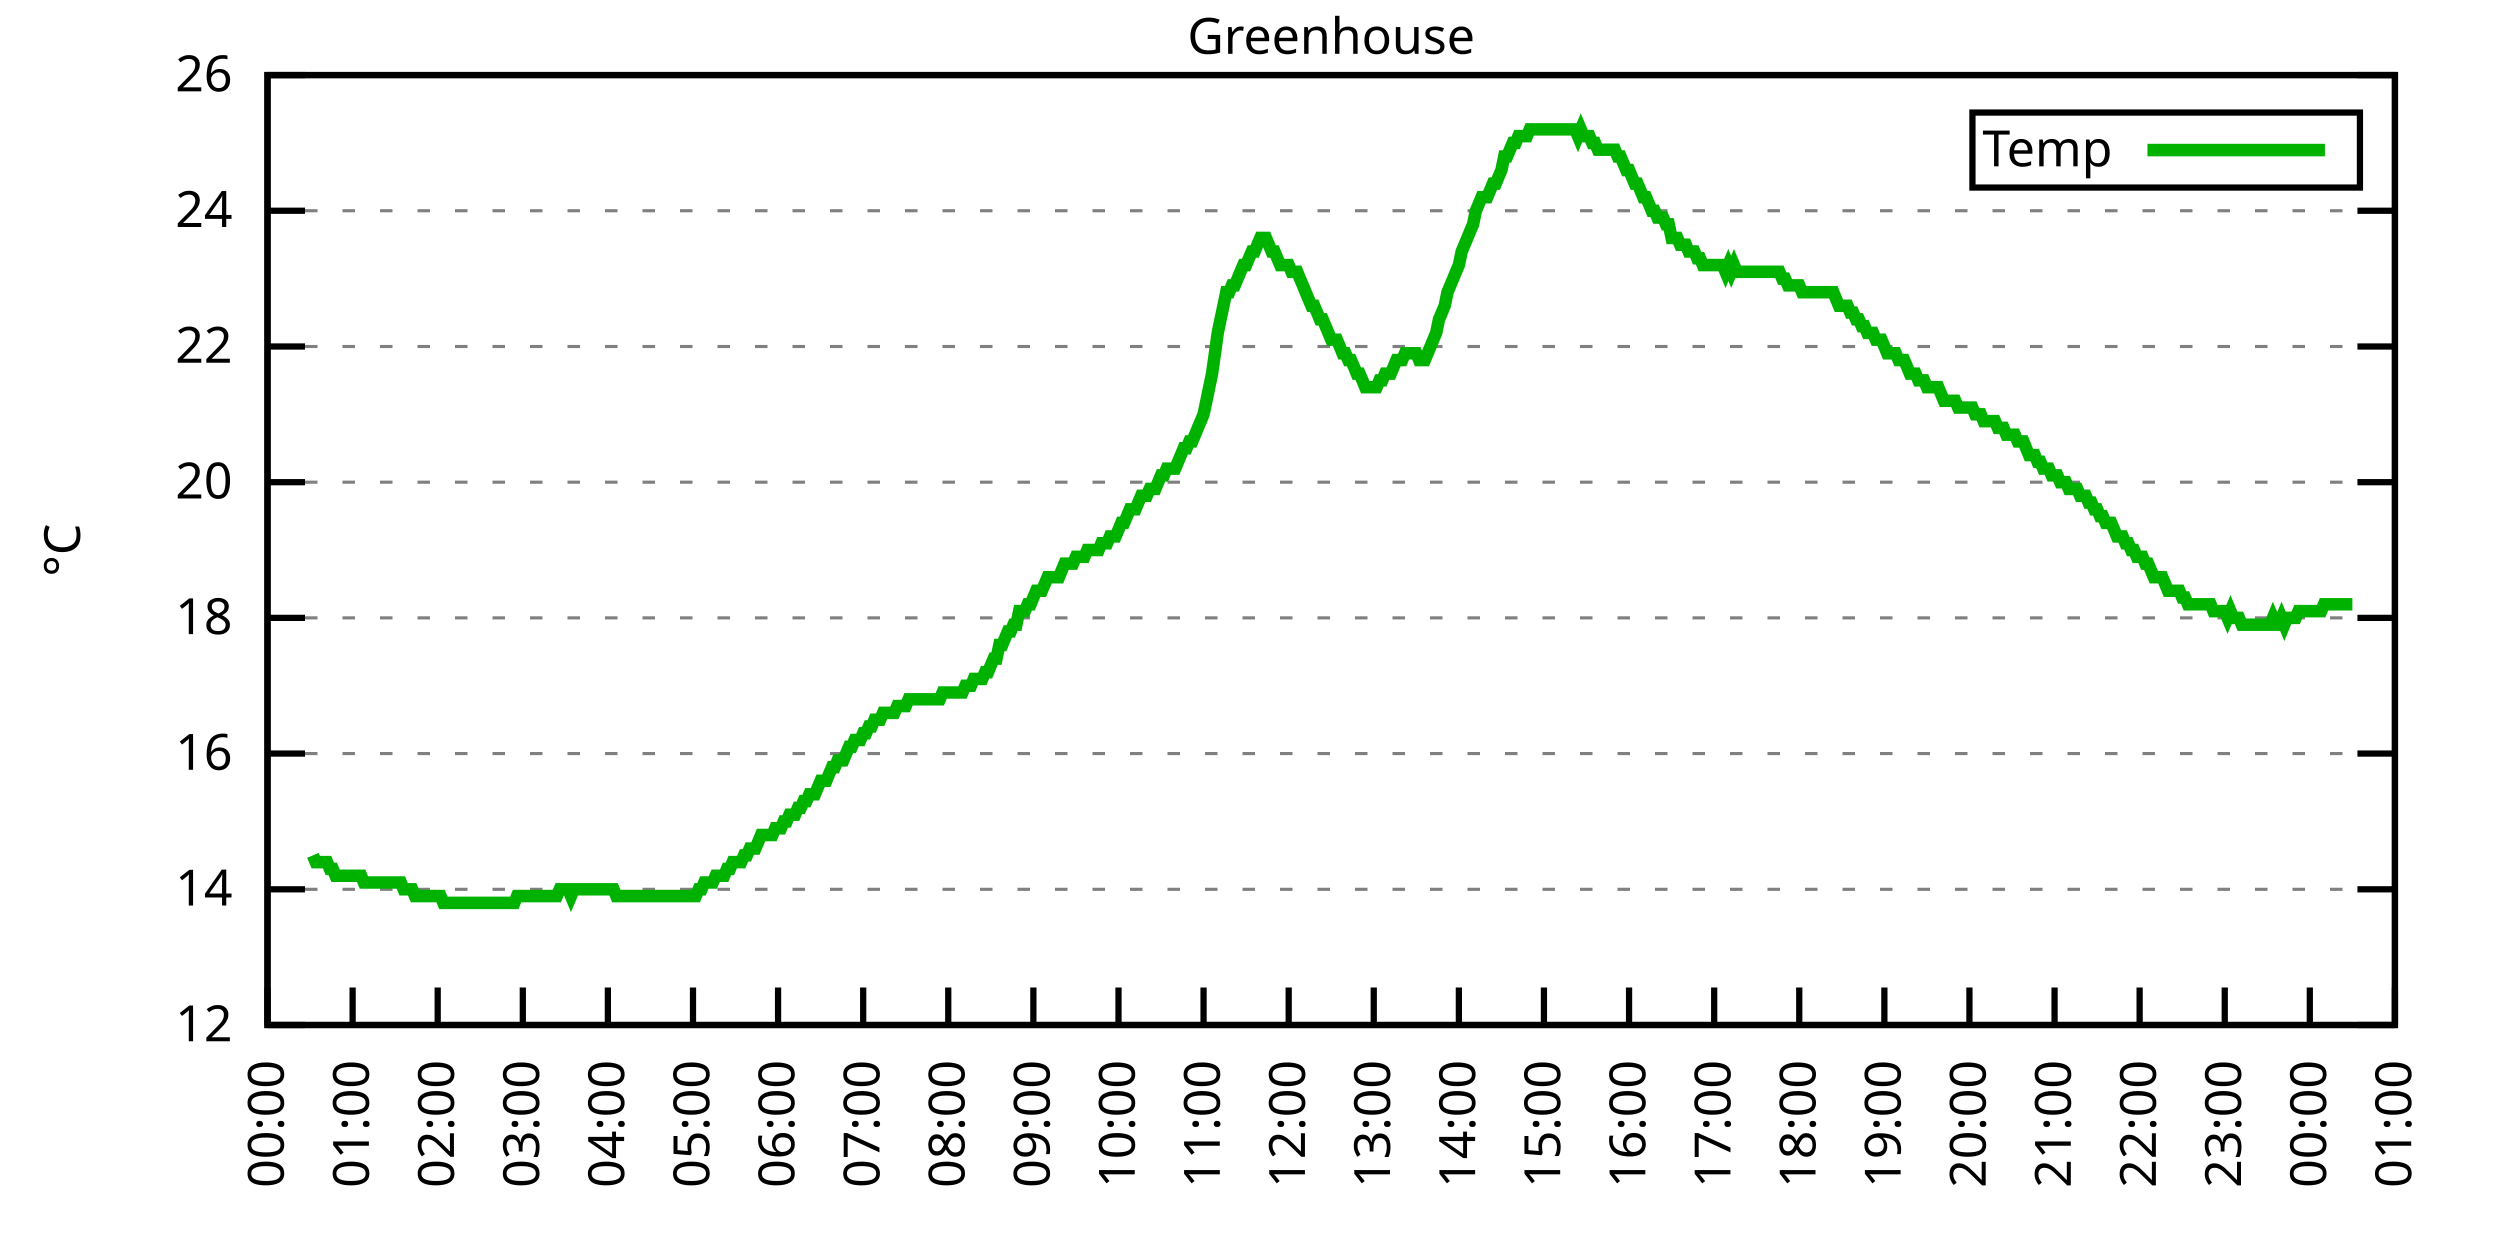
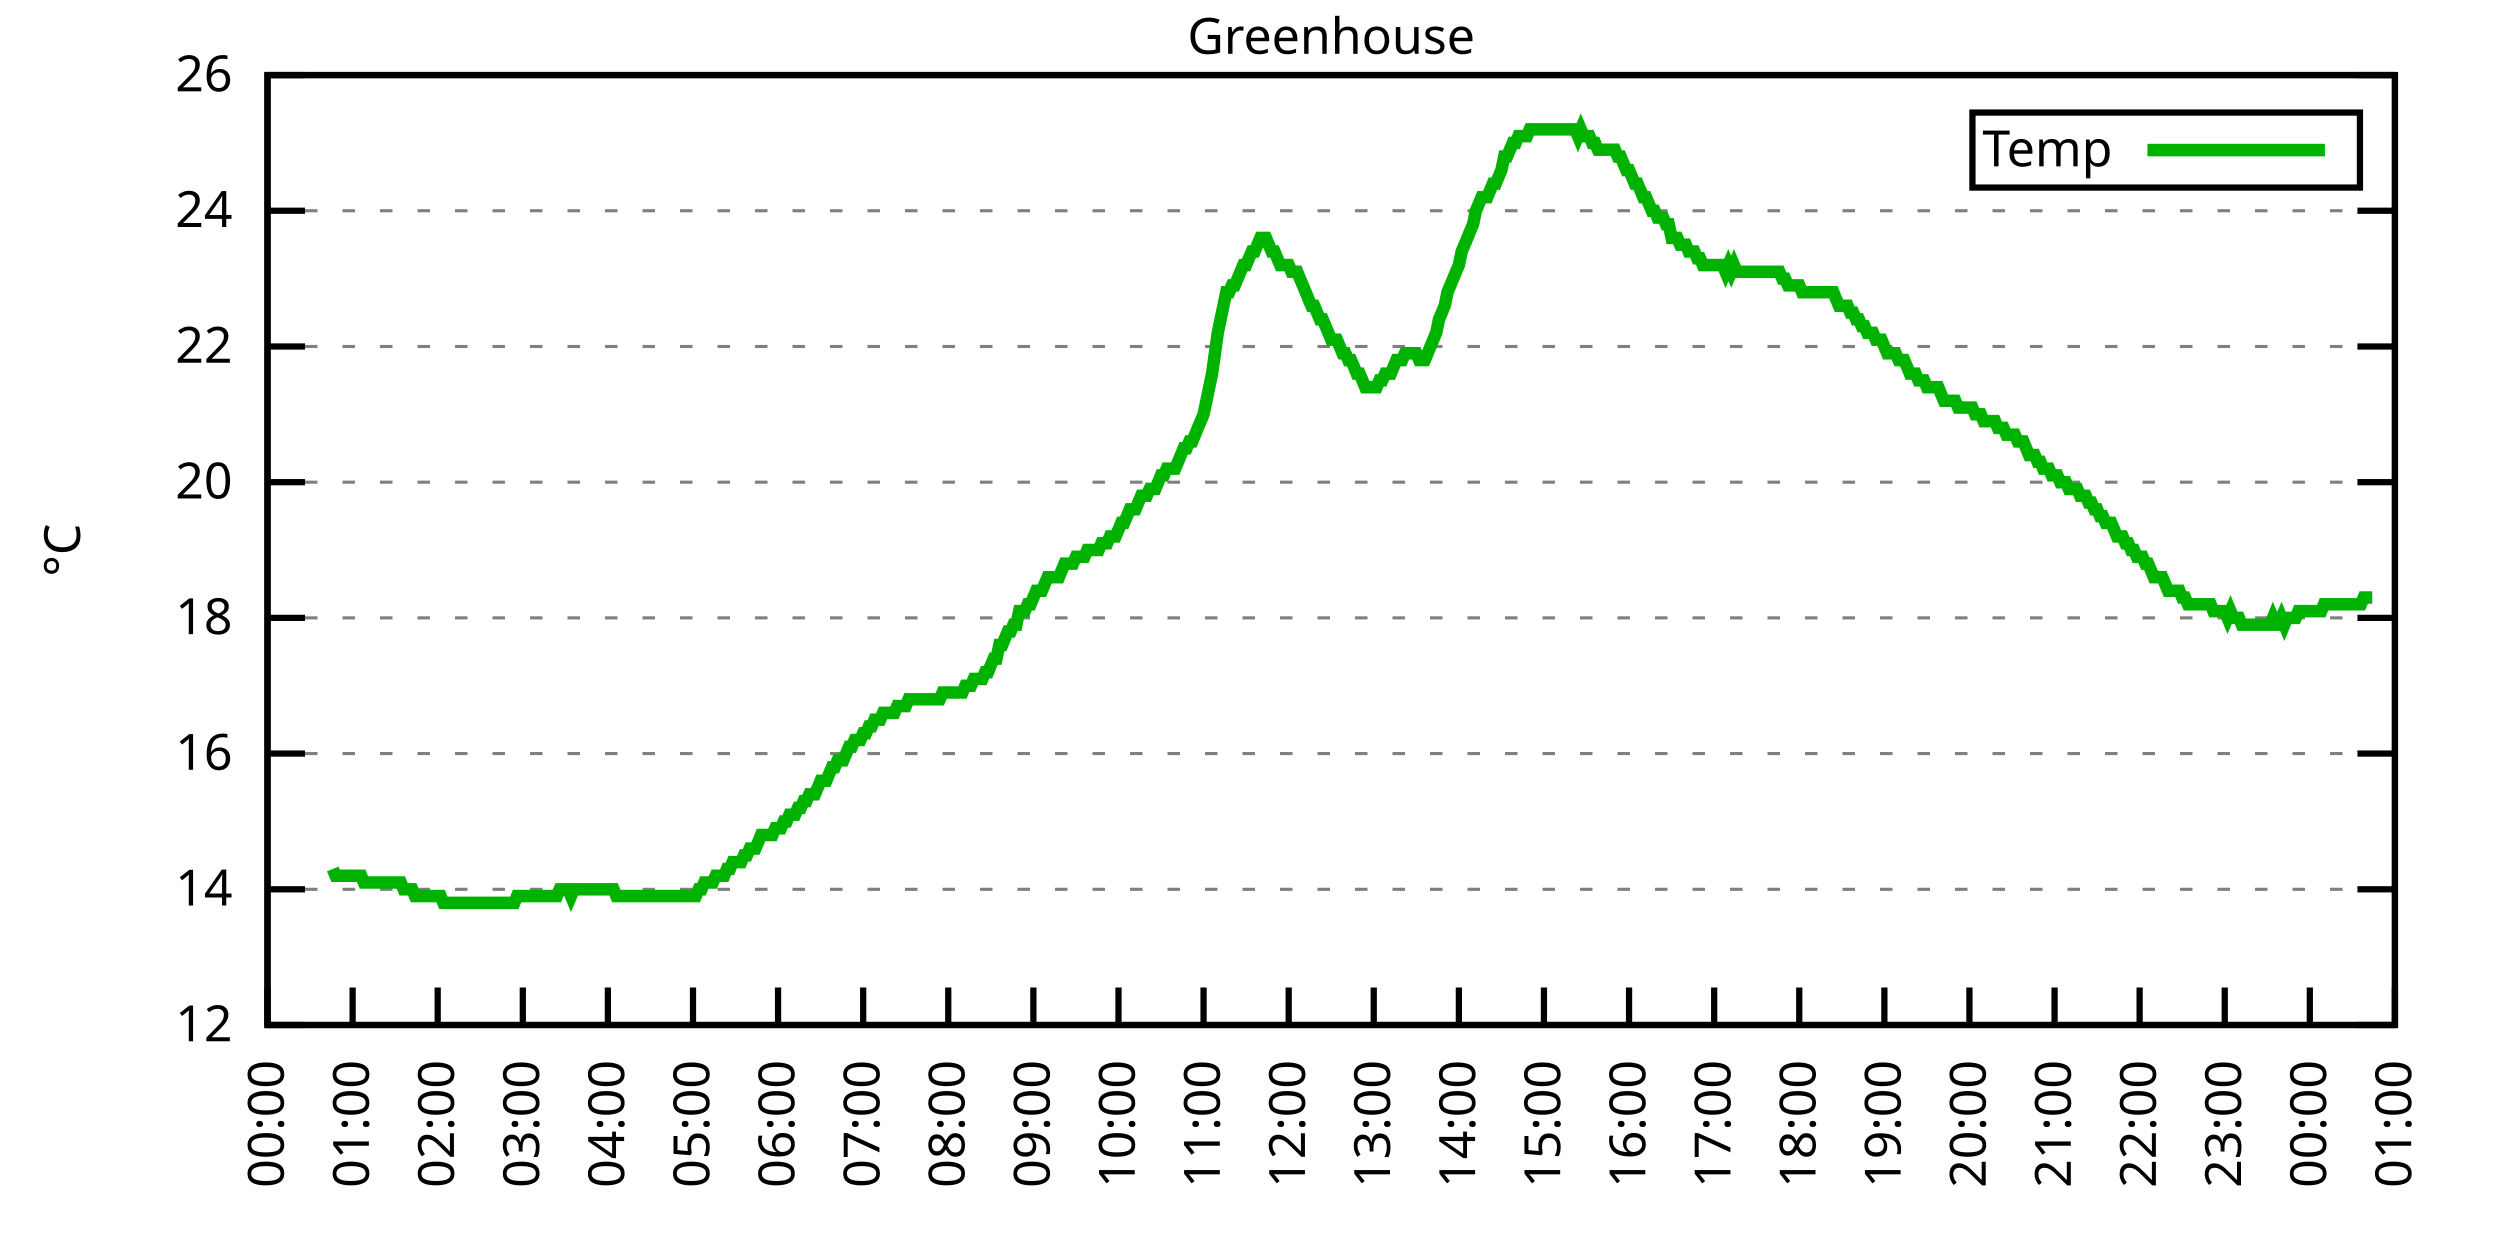
<svg xmlns="http://www.w3.org/2000/svg" xmlns:xlink="http://www.w3.org/1999/xlink" width="400" height="200" viewBox="0 0 400 200">
  <g id="gnuplot_canvas">
    <rect x="0" y="0" width="400" height="200" fill="none" />
    <defs>
      <circle id="gpDot" r="0.5" stroke-width="0.5" stroke="currentColor" />
      <path id="gpPt0" stroke-width="0.333" stroke="currentColor" d="M-1,0 h2 M0,-1 v2" />
      <path id="gpPt1" stroke-width="0.333" stroke="currentColor" d="M-1,-1 L1,1 M1,-1 L-1,1" />
      <path id="gpPt2" stroke-width="0.333" stroke="currentColor" d="M-1,0 L1,0 M0,-1 L0,1 M-1,-1 L1,1 M-1,1 L1,-1" />
      <rect id="gpPt3" stroke-width="0.333" stroke="currentColor" x="-1" y="-1" width="2" height="2" />
      <rect id="gpPt4" stroke-width="0.333" stroke="currentColor" fill="currentColor" x="-1" y="-1" width="2" height="2" />
      <circle id="gpPt5" stroke-width="0.333" stroke="currentColor" cx="0" cy="0" r="1" />
      <use xlink:href="#gpPt5" id="gpPt6" fill="currentColor" stroke="none" />
      <path id="gpPt7" stroke-width="0.333" stroke="currentColor" d="M0,-1.33 L-1.33,0.67 L1.33,0.67 z" />
      <use xlink:href="#gpPt7" id="gpPt8" fill="currentColor" stroke="none" />
      <use xlink:href="#gpPt7" id="gpPt9" stroke="currentColor" transform="rotate(180)" />
      <use xlink:href="#gpPt9" id="gpPt10" fill="currentColor" stroke="none" />
      <use xlink:href="#gpPt3" id="gpPt11" stroke="currentColor" transform="rotate(45)" />
      <use xlink:href="#gpPt11" id="gpPt12" fill="currentColor" stroke="none" />
      <path id="gpPt13" stroke-width="0.333" stroke="currentColor" d="M0,1.330 L1.265,0.411 L0.782,-1.067 L-0.782,-1.076 L-1.265,0.411 z" />
      <use xlink:href="#gpPt13" id="gpPt14" fill="currentColor" stroke="none" />
      <filter id="textbox" filterUnits="objectBoundingBox" x="0" y="0" height="1" width="1">
        <feFlood flood-color="white" flood-opacity="1" result="bgnd" />
        <feComposite in="SourceGraphic" in2="bgnd" operator="atop" />
      </filter>
      <filter id="greybox" filterUnits="objectBoundingBox" x="0" y="0" height="1" width="1">
        <feFlood flood-color="lightgrey" flood-opacity="1" result="grey" />
        <feComposite in="SourceGraphic" in2="grey" operator="atop" />
      </filter>
    </defs>
    <g fill="none" color="white" stroke="currentColor" stroke-width="1.00" stroke-linecap="butt" stroke-linejoin="miter">
</g>
    <g fill="none" color="black" stroke="currentColor" stroke-width="1.00" stroke-linecap="butt" stroke-linejoin="miter">
      <g stroke="none" shape-rendering="crispEdges">
        <polygon fill="rgb(255, 255, 255)" points="42.80,164.00 383.18,164.00 383.18,12.02 42.80,12.02 " />
      </g>
    </g>
    <g fill="none" color="black" stroke="currentColor" stroke-width="1.00" stroke-linecap="butt" stroke-linejoin="miter">
</g>
    <g fill="none" color="black" stroke="black" stroke-width="0.50" stroke-linecap="butt" stroke-linejoin="miter">
</g>
    <g fill="none" color="gray" stroke="currentColor" stroke-width="0.50" stroke-linecap="butt" stroke-linejoin="miter">
      <path stroke="gray" stroke-dasharray="2,4" class="gridline" d="M42.80,164.00 L383.19,164.00  " />
    </g>
    <g fill="none" color="gray" stroke="gray" stroke-width="1.00" stroke-linecap="butt" stroke-linejoin="miter">
</g>
    <g fill="none" color="black" stroke="currentColor" stroke-width="1.00" stroke-linecap="butt" stroke-linejoin="miter">
      <path stroke="black" d="M42.80,164.00 L48.80,164.00 M383.19,164.00 L377.19,164.00  " />
      <g transform="translate(37.20,166.60)" stroke="none" fill="black" font-family="Sans" font-size="8.00" text-anchor="end">
        <text>
          <tspan font-family="Sans"> 12</tspan>
        </text>
      </g>
    </g>
    <g fill="none" color="black" stroke="currentColor" stroke-width="1.00" stroke-linecap="butt" stroke-linejoin="miter">
</g>
    <g fill="none" color="black" stroke="black" stroke-width="0.50" stroke-linecap="butt" stroke-linejoin="miter">
</g>
    <g fill="none" color="gray" stroke="currentColor" stroke-width="0.50" stroke-linecap="butt" stroke-linejoin="miter">
      <path stroke="gray" stroke-dasharray="2,4" class="gridline" d="M42.80,142.29 L383.19,142.29  " />
    </g>
    <g fill="none" color="gray" stroke="gray" stroke-width="1.00" stroke-linecap="butt" stroke-linejoin="miter">
</g>
    <g fill="none" color="black" stroke="currentColor" stroke-width="1.00" stroke-linecap="butt" stroke-linejoin="miter">
      <path stroke="black" d="M42.80,142.29 L48.80,142.29 M383.19,142.29 L377.19,142.29  " />
      <g transform="translate(37.20,144.89)" stroke="none" fill="black" font-family="Sans" font-size="8.00" text-anchor="end">
        <text>
          <tspan font-family="Sans"> 14</tspan>
        </text>
      </g>
    </g>
    <g fill="none" color="black" stroke="currentColor" stroke-width="1.00" stroke-linecap="butt" stroke-linejoin="miter">
</g>
    <g fill="none" color="black" stroke="black" stroke-width="0.50" stroke-linecap="butt" stroke-linejoin="miter">
</g>
    <g fill="none" color="gray" stroke="currentColor" stroke-width="0.50" stroke-linecap="butt" stroke-linejoin="miter">
      <path stroke="gray" stroke-dasharray="2,4" class="gridline" d="M42.80,120.57 L383.19,120.57  " />
    </g>
    <g fill="none" color="gray" stroke="gray" stroke-width="1.00" stroke-linecap="butt" stroke-linejoin="miter">
</g>
    <g fill="none" color="black" stroke="currentColor" stroke-width="1.00" stroke-linecap="butt" stroke-linejoin="miter">
      <path stroke="black" d="M42.80,120.57 L48.80,120.57 M383.19,120.57 L377.19,120.57  " />
      <g transform="translate(37.20,123.17)" stroke="none" fill="black" font-family="Sans" font-size="8.00" text-anchor="end">
        <text>
          <tspan font-family="Sans"> 16</tspan>
        </text>
      </g>
    </g>
    <g fill="none" color="black" stroke="currentColor" stroke-width="1.00" stroke-linecap="butt" stroke-linejoin="miter">
</g>
    <g fill="none" color="black" stroke="black" stroke-width="0.50" stroke-linecap="butt" stroke-linejoin="miter">
</g>
    <g fill="none" color="gray" stroke="currentColor" stroke-width="0.50" stroke-linecap="butt" stroke-linejoin="miter">
      <path stroke="gray" stroke-dasharray="2,4" class="gridline" d="M42.80,98.86 L383.19,98.86  " />
    </g>
    <g fill="none" color="gray" stroke="gray" stroke-width="1.00" stroke-linecap="butt" stroke-linejoin="miter">
</g>
    <g fill="none" color="black" stroke="currentColor" stroke-width="1.00" stroke-linecap="butt" stroke-linejoin="miter">
      <path stroke="black" d="M42.80,98.86 L48.80,98.86 M383.19,98.86 L377.19,98.86  " />
      <g transform="translate(37.20,101.46)" stroke="none" fill="black" font-family="Sans" font-size="8.00" text-anchor="end">
        <text>
          <tspan font-family="Sans"> 18</tspan>
        </text>
      </g>
    </g>
    <g fill="none" color="black" stroke="currentColor" stroke-width="1.00" stroke-linecap="butt" stroke-linejoin="miter">
</g>
    <g fill="none" color="black" stroke="black" stroke-width="0.50" stroke-linecap="butt" stroke-linejoin="miter">
</g>
    <g fill="none" color="gray" stroke="currentColor" stroke-width="0.50" stroke-linecap="butt" stroke-linejoin="miter">
      <path stroke="gray" stroke-dasharray="2,4" class="gridline" d="M42.80,77.15 L383.19,77.15  " />
    </g>
    <g fill="none" color="gray" stroke="gray" stroke-width="1.00" stroke-linecap="butt" stroke-linejoin="miter">
</g>
    <g fill="none" color="black" stroke="currentColor" stroke-width="1.00" stroke-linecap="butt" stroke-linejoin="miter">
      <path stroke="black" d="M42.80,77.15 L48.80,77.15 M383.19,77.15 L377.19,77.15  " />
      <g transform="translate(37.20,79.75)" stroke="none" fill="black" font-family="Sans" font-size="8.00" text-anchor="end">
        <text>
          <tspan font-family="Sans"> 20</tspan>
        </text>
      </g>
    </g>
    <g fill="none" color="black" stroke="currentColor" stroke-width="1.00" stroke-linecap="butt" stroke-linejoin="miter">
</g>
    <g fill="none" color="black" stroke="black" stroke-width="0.50" stroke-linecap="butt" stroke-linejoin="miter">
</g>
    <g fill="none" color="gray" stroke="currentColor" stroke-width="0.50" stroke-linecap="butt" stroke-linejoin="miter">
      <path stroke="gray" stroke-dasharray="2,4" class="gridline" d="M42.80,55.44 L383.19,55.44  " />
    </g>
    <g fill="none" color="gray" stroke="gray" stroke-width="1.00" stroke-linecap="butt" stroke-linejoin="miter">
</g>
    <g fill="none" color="black" stroke="currentColor" stroke-width="1.00" stroke-linecap="butt" stroke-linejoin="miter">
      <path stroke="black" d="M42.80,55.44 L48.80,55.44 M383.19,55.44 L377.19,55.44  " />
      <g transform="translate(37.20,58.04)" stroke="none" fill="black" font-family="Sans" font-size="8.00" text-anchor="end">
        <text>
          <tspan font-family="Sans"> 22</tspan>
        </text>
      </g>
    </g>
    <g fill="none" color="black" stroke="currentColor" stroke-width="1.00" stroke-linecap="butt" stroke-linejoin="miter">
</g>
    <g fill="none" color="black" stroke="black" stroke-width="0.50" stroke-linecap="butt" stroke-linejoin="miter">
</g>
    <g fill="none" color="gray" stroke="currentColor" stroke-width="0.50" stroke-linecap="butt" stroke-linejoin="miter">
      <path stroke="gray" stroke-dasharray="2,4" class="gridline" d="M42.80,33.72 L383.19,33.72  " />
    </g>
    <g fill="none" color="gray" stroke="gray" stroke-width="1.00" stroke-linecap="butt" stroke-linejoin="miter">
</g>
    <g fill="none" color="black" stroke="currentColor" stroke-width="1.00" stroke-linecap="butt" stroke-linejoin="miter">
      <path stroke="black" d="M42.80,33.72 L48.80,33.72 M383.19,33.72 L377.19,33.72  " />
      <g transform="translate(37.20,36.32)" stroke="none" fill="black" font-family="Sans" font-size="8.00" text-anchor="end">
        <text>
          <tspan font-family="Sans"> 24</tspan>
        </text>
      </g>
    </g>
    <g fill="none" color="black" stroke="currentColor" stroke-width="1.00" stroke-linecap="butt" stroke-linejoin="miter">
</g>
    <g fill="none" color="black" stroke="black" stroke-width="0.50" stroke-linecap="butt" stroke-linejoin="miter">
</g>
    <g fill="none" color="gray" stroke="currentColor" stroke-width="0.50" stroke-linecap="butt" stroke-linejoin="miter">
      <path stroke="gray" stroke-dasharray="2,4" class="gridline" d="M42.80,12.01 L383.19,12.01  " />
    </g>
    <g fill="none" color="gray" stroke="gray" stroke-width="1.00" stroke-linecap="butt" stroke-linejoin="miter">
</g>
    <g fill="none" color="black" stroke="currentColor" stroke-width="1.00" stroke-linecap="butt" stroke-linejoin="miter">
      <path stroke="black" d="M42.80,12.01 L48.80,12.01 M383.19,12.01 L377.19,12.01  " />
      <g transform="translate(37.20,14.61)" stroke="none" fill="black" font-family="Sans" font-size="8.00" text-anchor="end">
        <text>
          <tspan font-family="Sans"> 26</tspan>
        </text>
      </g>
    </g>
    <g fill="none" color="black" stroke="currentColor" stroke-width="1.00" stroke-linecap="butt" stroke-linejoin="miter">
      <path stroke="black" d="M42.80,164.00 L42.80,158.00  " />
      <g transform="translate(45.40,169.60) rotate(270.00)" stroke="none" fill="black" font-family="Sans" font-size="8.00" text-anchor="end">
        <text>
          <tspan font-family="Sans">00:00</tspan>
        </text>
      </g>
    </g>
    <g fill="none" color="black" stroke="currentColor" stroke-width="1.00" stroke-linecap="butt" stroke-linejoin="miter">
      <path stroke="black" d="M56.42,164.00 L56.42,158.00  " />
      <g transform="translate(59.02,169.60) rotate(270.00)" stroke="none" fill="black" font-family="Sans" font-size="8.00" text-anchor="end">
        <text>
          <tspan font-family="Sans">01:00</tspan>
        </text>
      </g>
    </g>
    <g fill="none" color="black" stroke="currentColor" stroke-width="1.00" stroke-linecap="butt" stroke-linejoin="miter">
      <path stroke="black" d="M70.03,164.00 L70.03,158.00  " />
      <g transform="translate(72.63,169.60) rotate(270.00)" stroke="none" fill="black" font-family="Sans" font-size="8.00" text-anchor="end">
        <text>
          <tspan font-family="Sans">02:00</tspan>
        </text>
      </g>
    </g>
    <g fill="none" color="black" stroke="currentColor" stroke-width="1.00" stroke-linecap="butt" stroke-linejoin="miter">
      <path stroke="black" d="M83.65,164.00 L83.65,158.00  " />
      <g transform="translate(86.25,169.60) rotate(270.00)" stroke="none" fill="black" font-family="Sans" font-size="8.00" text-anchor="end">
        <text>
          <tspan font-family="Sans">03:00</tspan>
        </text>
      </g>
    </g>
    <g fill="none" color="black" stroke="currentColor" stroke-width="1.00" stroke-linecap="butt" stroke-linejoin="miter">
      <path stroke="black" d="M97.26,164.00 L97.26,158.00  " />
      <g transform="translate(99.86,169.60) rotate(270.00)" stroke="none" fill="black" font-family="Sans" font-size="8.00" text-anchor="end">
        <text>
          <tspan font-family="Sans">04:00</tspan>
        </text>
      </g>
    </g>
    <g fill="none" color="black" stroke="currentColor" stroke-width="1.00" stroke-linecap="butt" stroke-linejoin="miter">
      <path stroke="black" d="M110.88,164.00 L110.88,158.00  " />
      <g transform="translate(113.48,169.60) rotate(270.00)" stroke="none" fill="black" font-family="Sans" font-size="8.00" text-anchor="end">
        <text>
          <tspan font-family="Sans">05:00</tspan>
        </text>
      </g>
    </g>
    <g fill="none" color="black" stroke="currentColor" stroke-width="1.00" stroke-linecap="butt" stroke-linejoin="miter">
      <path stroke="black" d="M124.49,164.00 L124.49,158.00  " />
      <g transform="translate(127.09,169.60) rotate(270.00)" stroke="none" fill="black" font-family="Sans" font-size="8.00" text-anchor="end">
        <text>
          <tspan font-family="Sans">06:00</tspan>
        </text>
      </g>
    </g>
    <g fill="none" color="black" stroke="currentColor" stroke-width="1.00" stroke-linecap="butt" stroke-linejoin="miter">
      <path stroke="black" d="M138.11,164.00 L138.11,158.00  " />
      <g transform="translate(140.71,169.60) rotate(270.00)" stroke="none" fill="black" font-family="Sans" font-size="8.00" text-anchor="end">
        <text>
          <tspan font-family="Sans">07:00</tspan>
        </text>
      </g>
    </g>
    <g fill="none" color="black" stroke="currentColor" stroke-width="1.00" stroke-linecap="butt" stroke-linejoin="miter">
      <path stroke="black" d="M151.72,164.00 L151.72,158.00  " />
      <g transform="translate(154.32,169.60) rotate(270.00)" stroke="none" fill="black" font-family="Sans" font-size="8.00" text-anchor="end">
        <text>
          <tspan font-family="Sans">08:00</tspan>
        </text>
      </g>
    </g>
    <g fill="none" color="black" stroke="currentColor" stroke-width="1.00" stroke-linecap="butt" stroke-linejoin="miter">
      <path stroke="black" d="M165.34,164.00 L165.34,158.00  " />
      <g transform="translate(167.94,169.60) rotate(270.00)" stroke="none" fill="black" font-family="Sans" font-size="8.00" text-anchor="end">
        <text>
          <tspan font-family="Sans">09:00</tspan>
        </text>
      </g>
    </g>
    <g fill="none" color="black" stroke="currentColor" stroke-width="1.00" stroke-linecap="butt" stroke-linejoin="miter">
      <path stroke="black" d="M178.96,164.00 L178.96,158.00  " />
      <g transform="translate(181.56,169.60) rotate(270.00)" stroke="none" fill="black" font-family="Sans" font-size="8.00" text-anchor="end">
        <text>
          <tspan font-family="Sans">10:00</tspan>
        </text>
      </g>
    </g>
    <g fill="none" color="black" stroke="currentColor" stroke-width="1.00" stroke-linecap="butt" stroke-linejoin="miter">
      <path stroke="black" d="M192.57,164.00 L192.57,158.00  " />
      <g transform="translate(195.17,169.60) rotate(270.00)" stroke="none" fill="black" font-family="Sans" font-size="8.00" text-anchor="end">
        <text>
          <tspan font-family="Sans">11:00</tspan>
        </text>
      </g>
    </g>
    <g fill="none" color="black" stroke="currentColor" stroke-width="1.00" stroke-linecap="butt" stroke-linejoin="miter">
      <path stroke="black" d="M206.19,164.00 L206.19,158.00  " />
      <g transform="translate(208.79,169.60) rotate(270.00)" stroke="none" fill="black" font-family="Sans" font-size="8.00" text-anchor="end">
        <text>
          <tspan font-family="Sans">12:00</tspan>
        </text>
      </g>
    </g>
    <g fill="none" color="black" stroke="currentColor" stroke-width="1.00" stroke-linecap="butt" stroke-linejoin="miter">
      <path stroke="black" d="M219.80,164.00 L219.80,158.00  " />
      <g transform="translate(222.40,169.60) rotate(270.00)" stroke="none" fill="black" font-family="Sans" font-size="8.00" text-anchor="end">
        <text>
          <tspan font-family="Sans">13:00</tspan>
        </text>
      </g>
    </g>
    <g fill="none" color="black" stroke="currentColor" stroke-width="1.00" stroke-linecap="butt" stroke-linejoin="miter">
      <path stroke="black" d="M233.42,164.00 L233.42,158.00  " />
      <g transform="translate(236.02,169.60) rotate(270.00)" stroke="none" fill="black" font-family="Sans" font-size="8.00" text-anchor="end">
        <text>
          <tspan font-family="Sans">14:00</tspan>
        </text>
      </g>
    </g>
    <g fill="none" color="black" stroke="currentColor" stroke-width="1.00" stroke-linecap="butt" stroke-linejoin="miter">
      <path stroke="black" d="M247.03,164.00 L247.03,158.00  " />
      <g transform="translate(249.63,169.60) rotate(270.00)" stroke="none" fill="black" font-family="Sans" font-size="8.00" text-anchor="end">
        <text>
          <tspan font-family="Sans">15:00</tspan>
        </text>
      </g>
    </g>
    <g fill="none" color="black" stroke="currentColor" stroke-width="1.00" stroke-linecap="butt" stroke-linejoin="miter">
      <path stroke="black" d="M260.65,164.00 L260.65,158.00  " />
      <g transform="translate(263.25,169.60) rotate(270.00)" stroke="none" fill="black" font-family="Sans" font-size="8.00" text-anchor="end">
        <text>
          <tspan font-family="Sans">16:00</tspan>
        </text>
      </g>
    </g>
    <g fill="none" color="black" stroke="currentColor" stroke-width="1.00" stroke-linecap="butt" stroke-linejoin="miter">
      <path stroke="black" d="M274.27,164.00 L274.27,158.00  " />
      <g transform="translate(276.87,169.60) rotate(270.00)" stroke="none" fill="black" font-family="Sans" font-size="8.00" text-anchor="end">
        <text>
          <tspan font-family="Sans">17:00</tspan>
        </text>
      </g>
    </g>
    <g fill="none" color="black" stroke="currentColor" stroke-width="1.00" stroke-linecap="butt" stroke-linejoin="miter">
      <path stroke="black" d="M287.88,164.00 L287.88,158.00  " />
      <g transform="translate(290.48,169.60) rotate(270.00)" stroke="none" fill="black" font-family="Sans" font-size="8.00" text-anchor="end">
        <text>
          <tspan font-family="Sans">18:00</tspan>
        </text>
      </g>
    </g>
    <g fill="none" color="black" stroke="currentColor" stroke-width="1.00" stroke-linecap="butt" stroke-linejoin="miter">
      <path stroke="black" d="M301.50,164.00 L301.50,158.00  " />
      <g transform="translate(304.10,169.60) rotate(270.00)" stroke="none" fill="black" font-family="Sans" font-size="8.00" text-anchor="end">
        <text>
          <tspan font-family="Sans">19:00</tspan>
        </text>
      </g>
    </g>
    <g fill="none" color="black" stroke="currentColor" stroke-width="1.00" stroke-linecap="butt" stroke-linejoin="miter">
      <path stroke="black" d="M315.11,164.00 L315.11,158.00  " />
      <g transform="translate(317.71,169.60) rotate(270.00)" stroke="none" fill="black" font-family="Sans" font-size="8.00" text-anchor="end">
        <text>
          <tspan font-family="Sans">20:00</tspan>
        </text>
      </g>
    </g>
    <g fill="none" color="black" stroke="currentColor" stroke-width="1.00" stroke-linecap="butt" stroke-linejoin="miter">
      <path stroke="black" d="M328.73,164.00 L328.73,158.00  " />
      <g transform="translate(331.33,169.60) rotate(270.00)" stroke="none" fill="black" font-family="Sans" font-size="8.00" text-anchor="end">
        <text>
          <tspan font-family="Sans">21:00</tspan>
        </text>
      </g>
    </g>
    <g fill="none" color="black" stroke="currentColor" stroke-width="1.00" stroke-linecap="butt" stroke-linejoin="miter">
      <path stroke="black" d="M342.34,164.00 L342.34,158.00  " />
      <g transform="translate(344.94,169.60) rotate(270.00)" stroke="none" fill="black" font-family="Sans" font-size="8.00" text-anchor="end">
        <text>
          <tspan font-family="Sans">22:00</tspan>
        </text>
      </g>
    </g>
    <g fill="none" color="black" stroke="currentColor" stroke-width="1.00" stroke-linecap="butt" stroke-linejoin="miter">
      <path stroke="black" d="M355.96,164.00 L355.96,158.00  " />
      <g transform="translate(358.56,169.60) rotate(270.00)" stroke="none" fill="black" font-family="Sans" font-size="8.00" text-anchor="end">
        <text>
          <tspan font-family="Sans">23:00</tspan>
        </text>
      </g>
    </g>
    <g fill="none" color="black" stroke="currentColor" stroke-width="1.00" stroke-linecap="butt" stroke-linejoin="miter">
      <path stroke="black" d="M369.57,164.00 L369.57,158.00  " />
      <g transform="translate(372.17,169.60) rotate(270.00)" stroke="none" fill="black" font-family="Sans" font-size="8.00" text-anchor="end">
        <text>
          <tspan font-family="Sans">00:00</tspan>
        </text>
      </g>
    </g>
    <g fill="none" color="black" stroke="currentColor" stroke-width="1.00" stroke-linecap="butt" stroke-linejoin="miter">
      <path stroke="black" d="M383.19,164.00 L383.19,158.00  " />
      <g transform="translate(385.79,169.60) rotate(270.00)" stroke="none" fill="black" font-family="Sans" font-size="8.00" text-anchor="end">
        <text>
          <tspan font-family="Sans">01:00</tspan>
        </text>
      </g>
    </g>
    <g fill="none" color="black" stroke="currentColor" stroke-width="1.00" stroke-linecap="butt" stroke-linejoin="miter">
</g>
    <g fill="none" color="black" stroke="currentColor" stroke-width="1.00" stroke-linecap="butt" stroke-linejoin="miter">
      <path stroke="black" d="M42.80,12.01 L42.80,164.00 L383.19,164.00 L383.19,12.01 L42.80,12.01 Z  " />
    </g>
    <g fill="none" color="black" stroke="currentColor" stroke-width="1.00" stroke-linecap="butt" stroke-linejoin="miter">
</g>
    <g fill="none" color="black" stroke="currentColor" stroke-width="1.00" stroke-linecap="butt" stroke-linejoin="miter">
      <path stroke="black" d="M315.59,30.01 L315.59,18.01 L377.59,18.01 L377.59,30.01 L315.59,30.01 Z  " />
    </g>
    <g id="Greenhouse_plot_1">
      <g fill="none" color="white" stroke="black" stroke-width="2.00" stroke-linecap="butt" stroke-linejoin="miter">
</g>
      <g fill="none" color="black" stroke="currentColor" stroke-width="2.00" stroke-linecap="butt" stroke-linejoin="miter">
        <g transform="translate(337.99,26.61)" stroke="none" fill="black" font-family="Sans" font-size="8.00" text-anchor="end">
          <text>
            <tspan font-family="Sans">Temp</tspan>
          </text>
        </g>
      </g>
      <g fill="none" color="black" stroke="currentColor" stroke-width="2.00" stroke-linecap="butt" stroke-linejoin="miter">
-         <path stroke="rgb(  0, 178,   0)" d="M343.59,24.01 L371.99,24.01 M50.06,136.86 L50.52,137.94 L50.97,137.94 L51.42,137.94 L51.88,137.94 L52.33,137.94   L52.78,139.03 L53.24,139.03 L53.69,140.12 L54.15,140.12 L54.60,140.12 L55.05,140.12 L55.51,140.12 L55.96,140.12   L56.42,140.12 L56.87,140.12 L57.32,140.12 L57.78,140.12 L58.23,141.20 L58.68,141.20 L59.14,141.20 L59.59,141.20   L60.05,141.20 L60.50,141.20 L60.95,141.20 L61.41,141.20 L61.86,141.20 L62.32,141.20 L62.77,141.20 L63.22,141.20   L63.68,141.20 L64.13,141.20 L64.58,142.29 L65.04,142.29 L65.49,142.29 L65.95,142.29 L66.40,143.37 L66.85,143.37   L67.31,143.37 L67.76,143.37 L68.22,143.37 L68.67,143.37 L69.12,143.37 L69.58,143.37 L70.03,143.37 L70.49,143.37   L70.94,144.46 L71.39,144.46 L71.85,144.46 L72.30,144.46 L72.75,144.46 L73.21,144.46 L73.66,144.46 L74.12,144.46   L74.57,144.46 L75.02,144.46 L75.48,144.46 L75.93,144.46 L76.39,144.46 L76.84,144.46 L77.29,144.46 L77.75,144.46   L78.20,144.46 L78.65,144.46 L79.11,144.46 L79.56,144.46 L80.02,144.46 L80.47,144.46 L80.92,144.46 L81.38,144.46   L81.83,144.46 L82.29,144.46 L82.74,143.37 L83.19,143.37 L83.65,143.37 L84.10,143.37 L84.55,143.37 L85.01,143.37   L85.46,143.37 L85.92,143.37 L86.37,143.37 L86.82,143.37 L87.28,143.37 L87.73,143.37 L88.19,143.37 L88.64,143.37   L89.09,143.37 L89.55,142.29 L90.00,142.29 L90.45,142.29 L90.91,142.29 L91.36,143.37 L91.82,142.29 L92.27,142.29   L92.72,142.29 L93.18,142.29 L93.63,142.29 L94.09,142.29 L94.54,142.29 L94.99,142.29 L95.45,142.29 L95.90,142.29   L96.35,142.29 L96.81,142.29 L97.26,142.29 L97.72,142.29 L98.17,142.29 L98.62,143.37 L99.08,143.37 L99.53,143.37   L99.99,143.37 L100.44,143.37 L100.89,143.37 L101.35,143.37 L101.80,143.37 L102.25,143.37 L102.71,143.37 L103.16,143.37   L103.62,143.37 L104.07,143.37 L104.52,143.37 L104.98,143.37 L105.43,143.37 L105.89,143.37 L106.34,143.37 L106.79,143.37   L107.25,143.37 L107.70,143.37 L108.15,143.37 L108.61,143.37 L109.06,143.37 L109.52,143.37 L109.97,143.37 L110.42,143.37   L110.88,143.37 L111.33,143.37 L111.79,142.29 L112.24,142.29 L112.69,141.20 L113.15,141.20 L113.60,141.20 L114.05,141.20   L114.51,140.12 L114.96,140.12 L115.42,140.12 L115.87,140.12 L116.32,139.03 L116.78,139.03 L117.23,137.94 L117.69,137.94   L118.14,137.94 L118.59,137.94 L119.05,136.86 L119.50,136.86 L119.96,135.77 L120.41,135.77 L120.86,135.77 L121.32,134.69   L121.77,133.60 L122.22,133.60 L122.68,133.60 L123.13,133.60 L123.59,133.60 L124.04,132.52 L124.49,132.52 L124.95,132.52   L125.40,131.43 L125.86,131.43 L126.31,130.35 L126.76,130.35 L127.22,130.35 L127.67,129.26 L128.12,129.26 L128.58,128.17   L129.03,128.17 L129.49,127.09 L129.94,127.09 L130.39,127.09 L130.85,126.00 L131.30,124.92 L131.76,124.92 L132.21,124.92   L132.66,123.83 L133.12,122.75 L133.57,122.75 L134.02,121.66 L134.48,121.66 L134.93,121.66 L135.39,120.57 L135.84,119.49   L136.29,119.49 L136.75,118.40 L137.20,118.40 L137.66,118.40 L138.11,117.32 L138.56,117.32 L139.02,116.23 L139.47,116.23   L139.92,115.15 L140.38,115.15 L140.83,115.15 L141.29,114.06 L141.74,114.06 L142.19,114.06 L142.65,114.06 L143.10,114.06   L143.56,112.97 L144.01,112.97 L144.46,112.97 L144.92,112.97 L145.37,111.89 L145.82,111.89 L146.28,111.89 L146.73,111.89   L147.19,111.89 L147.64,111.89 L148.09,111.89 L148.55,111.89 L149.00,111.89 L149.46,111.89 L149.91,111.89 L150.36,111.89   L150.82,110.80 L151.27,110.80 L151.72,110.80 L152.18,110.80 L152.63,110.80 L153.09,110.80 L153.54,110.80 L153.99,110.80   L154.45,109.72 L154.90,109.72 L155.36,109.72 L155.81,108.63 L156.26,108.63 L156.72,108.63 L157.17,108.63 L157.62,107.55   L158.08,107.55 L158.53,106.46 L158.99,105.38 L159.44,105.38 L159.89,103.20 L160.35,103.20 L160.80,102.12 L161.26,101.03   L161.71,101.03 L162.16,99.95 L162.62,99.95 L163.07,97.78 L163.52,97.78 L163.98,97.78 L164.43,96.69 L164.89,96.69   L165.34,95.60 L165.79,94.52 L166.25,94.52 L166.70,94.52 L167.16,93.43 L167.61,92.35 L168.06,92.35 L168.52,92.35   L168.97,92.35 L169.43,92.35 L169.88,91.26 L170.33,90.18 L170.79,90.18 L171.24,90.18 L171.69,90.18 L172.15,89.09   L172.60,89.09 L173.06,89.09 L173.51,89.09 L173.96,88.00 L174.42,88.00 L174.87,88.00 L175.33,88.00 L175.78,88.00   L176.23,86.92 L176.69,86.92 L177.14,86.92 L177.59,85.83 L178.05,85.83 L178.50,85.83 L178.96,84.75 L179.41,83.66   L179.86,83.66 L180.32,82.58 L180.77,81.49 L181.23,81.49 L181.68,81.49 L182.13,80.41 L182.59,79.32 L183.04,79.32   L183.49,79.32 L183.95,78.23 L184.40,78.23 L184.86,78.23 L185.31,77.15 L185.76,76.06 L186.22,76.06 L186.67,74.98   L187.13,74.98 L187.58,74.98 L188.03,74.98 L188.49,73.89 L188.94,72.81 L189.39,71.72 L189.85,71.72 L190.30,70.63   L190.76,70.63 L191.21,69.55 L191.66,68.46 L192.12,67.38 L192.57,66.29 L193.03,64.12 L193.48,61.95 L193.93,59.78   L194.39,56.52 L194.84,53.26 L195.29,51.09 L195.75,48.92 L196.20,46.75 L196.66,46.75 L197.11,45.66 L197.56,45.66   L198.02,44.58 L198.47,43.49 L198.93,42.41 L199.38,42.41 L199.83,41.32 L200.29,40.24 L200.74,40.24 L201.19,39.15   L201.65,38.07 L202.10,38.07 L202.56,38.07 L203.01,39.15 L203.46,40.24 L203.92,40.24 L204.37,41.32 L204.83,42.41   L205.28,42.41 L205.73,42.41 L206.19,42.41 L206.64,43.49 L207.09,43.49 L207.55,43.49 L208.00,44.58 L208.46,45.66   L208.91,46.75 L209.36,47.84 L209.82,48.92 L210.27,48.92 L210.73,50.01 L211.18,51.09 L211.63,51.09 L212.09,52.18   L212.54,53.26 L213.00,54.35 L213.45,54.35 L213.90,54.35 L214.36,55.44 L214.81,56.52 L215.26,56.52 L215.72,57.61   L216.17,57.61 L216.63,58.69 L217.08,59.78 L217.53,59.78 L217.99,60.86 L218.44,61.95 L218.90,61.95 L219.35,61.95   L219.80,61.95 L220.26,61.95 L220.71,60.86 L221.16,60.86 L221.62,59.78 L222.07,59.78 L222.53,59.78 L222.98,58.69   L223.43,57.61 L223.89,57.61 L224.34,57.61 L224.80,56.52 L225.25,56.52 L225.70,56.52 L226.16,56.52 L226.61,56.52   L227.06,57.61 L227.52,57.61 L227.97,57.61 L228.43,56.52 L228.88,55.44 L229.33,54.35 L229.79,53.26 L230.24,51.09   L230.70,50.01 L231.15,48.92 L231.60,46.75 L232.06,45.66 L232.51,44.58 L232.96,43.49 L233.42,42.41 L233.87,40.24   L234.33,39.15 L234.78,38.07 L235.23,36.98 L235.69,35.89 L236.14,33.72 L236.60,32.64 L237.05,31.55 L237.50,31.55   L237.96,31.55 L238.41,30.47 L238.86,29.38 L239.32,29.38 L239.77,28.29 L240.23,27.21 L240.68,25.04 L241.13,25.04   L241.59,23.95 L242.04,22.87 L242.50,22.87 L242.95,21.78 L243.40,21.78 L243.86,21.78 L244.31,21.78 L244.76,20.70   L245.22,20.70 L245.67,20.70 L246.13,20.70 L246.58,20.70 L247.03,20.70 L247.49,20.70 L247.94,20.70 L248.40,20.70   L248.85,20.70 L249.30,20.70 L249.76,20.70 L250.21,20.70 L250.66,20.70 L251.12,20.70 L251.57,20.70 L252.03,20.70   L252.48,21.78 L252.93,20.70 L253.39,21.78 L253.84,21.78 L254.30,21.78 L254.75,22.87 L255.20,22.87 L255.66,23.95   L256.11,23.95 L256.56,23.95 L257.02,23.95 L257.47,23.95 L257.93,23.95 L258.38,23.95 L258.83,25.04 L259.29,25.04   L259.74,26.12 L260.20,27.21 L260.65,27.21 L261.10,28.29 L261.56,29.38 L262.01,29.38 L262.47,30.47 L262.92,31.55   L263.37,31.55 L263.83,32.64 L264.28,33.72 L264.73,33.72 L265.19,34.81 L265.64,34.81 L266.10,34.81 L266.55,35.89   L267.00,35.89 L267.46,38.07 L267.91,38.07 L268.37,38.07 L268.82,39.15 L269.27,39.15 L269.73,39.15 L270.18,40.24   L270.63,40.24 L271.09,40.24 L271.54,41.32 L272.00,41.32 L272.45,42.41 L272.90,42.41 L273.36,42.41 L273.81,42.41   L274.27,42.41 L274.72,42.41 L275.17,42.41 L275.63,42.41 L276.08,43.49 L276.53,42.41 L276.99,43.49 L277.44,42.41   L277.90,43.49 L278.35,43.49 L278.80,43.49 L279.26,43.49 L279.71,43.49 L280.17,43.49 L280.62,43.49 L281.07,43.49   L281.53,43.49 L281.98,43.49 L282.43,43.49 L282.89,43.49 L283.34,43.49 L283.80,43.49 L284.25,43.49 L284.70,43.49   L285.16,44.58 L285.61,44.58 L286.07,45.66 L286.52,45.66 L286.97,45.66 L287.43,45.66 L287.88,45.66 L288.33,46.75   L288.79,46.75 L289.24,46.75 L289.70,46.75 L290.15,46.75 L290.60,46.75 L291.06,46.75 L291.51,46.75 L291.97,46.75   L292.42,46.75 L292.87,46.75 L293.33,46.75 L293.78,47.84 L294.23,48.92 L294.69,48.92 L295.14,48.92 L295.60,48.92   L296.05,50.01 L296.50,50.01 L296.96,51.09 L297.41,51.09 L297.87,52.18 L298.32,52.18 L298.77,53.26 L299.23,53.26   L299.68,53.26 L300.13,54.35 L300.59,54.35 L301.04,54.35 L301.50,55.44 L301.95,56.52 L302.40,56.52 L302.86,56.52   L303.31,56.52 L303.77,57.61 L304.22,57.61 L304.67,57.61 L305.13,58.69 L305.58,59.78 L306.03,59.78 L306.49,59.78   L306.94,60.86 L307.40,60.86 L307.85,60.86 L308.30,61.95 L308.76,61.95 L309.21,61.95 L309.67,61.95 L310.12,61.95   L310.57,63.04 L311.03,64.12 L311.48,64.12 L311.94,64.12 L312.39,64.12 L312.84,64.12 L313.30,65.21 L313.75,65.21   L314.20,65.21 L314.66,65.21 L315.11,65.21 L315.57,65.21 L316.02,66.29 L316.47,66.29 L316.93,66.29 L317.38,67.38   L317.84,67.38 L318.29,67.38 L318.74,67.38 L319.20,67.38 L319.65,68.46 L320.10,68.46 L320.56,68.46 L321.01,69.55   L321.47,69.55 L321.92,69.55 L322.37,69.55 L322.83,70.63 L323.28,70.63 L323.74,70.63 L324.19,71.72 L324.64,72.81   L325.10,72.81 L325.55,72.81 L326.00,73.89 L326.46,73.89 L326.91,74.98 L327.37,74.98 L327.82,74.98 L328.27,76.06   L328.73,76.06 L329.18,76.06 L329.64,77.15 L330.09,77.15 L330.54,77.15 L331.00,78.23 L331.45,78.23 L331.90,78.23   L332.36,78.23 L332.81,79.32 L333.27,79.32 L333.72,79.32 L334.17,80.41 L334.63,80.41 L335.08,81.49 L335.54,81.49   L335.99,82.58 L336.44,82.58 L336.90,83.66 L337.35,83.66 L337.80,83.66 L338.26,84.75 L338.71,85.83 L339.17,85.83   L339.62,85.83 L340.07,86.92 L340.53,86.92 L340.98,88.00 L341.44,88.00 L341.89,89.09 L342.34,89.09 L342.80,89.09   L343.25,90.18 L343.70,90.18 L344.16,91.26 L344.61,92.35 L345.07,92.35 L345.52,92.35 L345.97,92.35 L346.43,93.43   L346.88,94.52 L347.34,94.52 L347.79,94.52 L348.24,94.52 L348.70,94.52 L349.15,95.60 L349.60,95.60 L350.06,96.69   L350.51,96.69 L350.97,96.69 L351.42,96.69 L351.87,96.69 L352.33,96.69 L352.78,96.69 L353.24,96.69 L353.69,96.69   L354.14,97.78 L354.60,97.78 L355.05,97.78 L355.50,97.78 L355.96,97.78 L356.41,98.86 L356.87,97.78 L357.32,98.86   L357.77,98.86 L358.23,98.86 L358.68,99.95 L359.14,99.95 L359.59,99.95 L360.04,99.95 L360.50,99.95 L360.95,99.95   L361.41,99.95 L361.86,99.95 L362.31,99.95 L362.77,99.95 L363.22,99.95 L363.67,98.86 L364.13,99.95 L364.58,99.95   L365.04,98.86 L365.49,99.95 L365.94,98.86 L366.40,98.86 L366.85,98.86 L367.31,98.86 L367.76,97.78 L368.21,97.78   L368.67,97.78 L369.12,97.78 L369.57,97.78 L370.03,97.78 L370.48,97.78 L370.94,97.78 L371.39,97.78 L371.84,96.69   L372.30,96.69 L372.75,96.69 L373.21,96.69 L373.66,96.69 L374.11,96.69 L374.57,96.69 L375.02,96.69 L375.47,96.69   L375.93,96.69 L376.38,96.69  " />
+         <path stroke="rgb(  0, 178,   0)" d="M343.59,24.01 L371.99,24.01 M53.24,139.03 L53.69,140.12 L54.15,140.12 L54.60,140.12 L55.05,140.12 L55.51,140.12   L55.96,140.12 L56.42,140.12 L56.87,140.12 L57.32,140.12 L57.78,140.12 L58.23,141.20 L58.68,141.20 L59.14,141.20   L59.59,141.20 L60.05,141.20 L60.50,141.20 L60.95,141.20 L61.41,141.20 L61.86,141.20 L62.32,141.20 L62.77,141.20   L63.22,141.20 L63.68,141.20 L64.13,141.20 L64.58,142.29 L65.04,142.29 L65.49,142.29 L65.95,142.29 L66.40,143.37   L66.85,143.37 L67.31,143.37 L67.76,143.37 L68.22,143.37 L68.67,143.37 L69.12,143.37 L69.58,143.37 L70.03,143.37   L70.49,143.37 L70.94,144.46 L71.39,144.46 L71.85,144.46 L72.30,144.46 L72.75,144.46 L73.21,144.46 L73.66,144.46   L74.12,144.46 L74.57,144.46 L75.02,144.46 L75.48,144.46 L75.93,144.46 L76.39,144.46 L76.84,144.46 L77.29,144.46   L77.75,144.46 L78.20,144.46 L78.65,144.46 L79.11,144.46 L79.56,144.46 L80.02,144.46 L80.47,144.46 L80.92,144.46   L81.38,144.46 L81.83,144.46 L82.29,144.46 L82.74,143.37 L83.19,143.37 L83.65,143.37 L84.10,143.37 L84.55,143.37   L85.01,143.37 L85.46,143.37 L85.92,143.37 L86.37,143.37 L86.82,143.37 L87.28,143.37 L87.73,143.37 L88.19,143.37   L88.64,143.37 L89.09,143.37 L89.55,142.29 L90.00,142.29 L90.45,142.29 L90.91,142.29 L91.36,143.37 L91.82,142.29   L92.27,142.29 L92.72,142.29 L93.18,142.29 L93.63,142.29 L94.09,142.29 L94.54,142.29 L94.99,142.29 L95.45,142.29   L95.90,142.29 L96.35,142.29 L96.81,142.29 L97.26,142.29 L97.72,142.29 L98.17,142.29 L98.62,143.37 L99.08,143.37   L99.53,143.37 L99.99,143.37 L100.44,143.37 L100.89,143.37 L101.35,143.37 L101.80,143.37 L102.25,143.37 L102.71,143.37   L103.16,143.37 L103.62,143.37 L104.07,143.37 L104.52,143.37 L104.98,143.37 L105.43,143.37 L105.89,143.37 L106.34,143.37   L106.79,143.37 L107.25,143.37 L107.70,143.37 L108.15,143.37 L108.61,143.37 L109.06,143.37 L109.52,143.37 L109.97,143.37   L110.42,143.37 L110.88,143.37 L111.33,143.37 L111.79,142.29 L112.24,142.29 L112.69,141.20 L113.15,141.20 L113.60,141.20   L114.05,141.20 L114.51,140.12 L114.96,140.12 L115.42,140.12 L115.87,140.12 L116.32,139.03 L116.78,139.03 L117.23,137.94   L117.69,137.94 L118.14,137.94 L118.59,137.94 L119.05,136.86 L119.50,136.86 L119.96,135.77 L120.41,135.77 L120.86,135.77   L121.32,134.69 L121.77,133.60 L122.22,133.60 L122.68,133.60 L123.13,133.60 L123.59,133.60 L124.04,132.52 L124.49,132.52   L124.95,132.52 L125.40,131.43 L125.86,131.43 L126.31,130.35 L126.76,130.35 L127.22,130.35 L127.67,129.26 L128.12,129.26   L128.58,128.17 L129.03,128.17 L129.49,127.09 L129.94,127.09 L130.39,127.09 L130.85,126.00 L131.30,124.92 L131.76,124.92   L132.21,124.92 L132.66,123.83 L133.12,122.75 L133.57,122.75 L134.02,121.66 L134.48,121.66 L134.93,121.66 L135.39,120.57   L135.84,119.49 L136.29,119.49 L136.75,118.40 L137.20,118.40 L137.66,118.40 L138.11,117.32 L138.56,117.32 L139.02,116.23   L139.47,116.23 L139.92,115.15 L140.38,115.15 L140.83,115.15 L141.29,114.06 L141.74,114.06 L142.19,114.06 L142.65,114.06   L143.10,114.06 L143.56,112.97 L144.01,112.97 L144.46,112.97 L144.92,112.97 L145.37,111.89 L145.82,111.89 L146.28,111.89   L146.73,111.89 L147.19,111.89 L147.64,111.89 L148.09,111.89 L148.55,111.89 L149.00,111.89 L149.46,111.89 L149.91,111.89   L150.36,111.89 L150.82,110.80 L151.27,110.80 L151.72,110.80 L152.18,110.80 L152.63,110.80 L153.09,110.80 L153.54,110.80   L153.99,110.80 L154.45,109.72 L154.90,109.72 L155.36,109.72 L155.81,108.63 L156.26,108.63 L156.72,108.63 L157.17,108.63   L157.62,107.55 L158.08,107.55 L158.53,106.46 L158.99,105.38 L159.44,105.38 L159.89,103.20 L160.35,103.20 L160.80,102.12   L161.26,101.03 L161.71,101.03 L162.16,99.95 L162.62,99.95 L163.07,97.78 L163.52,97.78 L163.98,97.78 L164.43,96.69   L164.89,96.69 L165.34,95.60 L165.79,94.52 L166.25,94.52 L166.70,94.52 L167.16,93.43 L167.61,92.35 L168.06,92.35   L168.52,92.35 L168.97,92.35 L169.43,92.35 L169.88,91.26 L170.33,90.18 L170.79,90.18 L171.24,90.18 L171.69,90.18   L172.15,89.09 L172.60,89.09 L173.06,89.09 L173.51,89.09 L173.96,88.00 L174.42,88.00 L174.87,88.00 L175.33,88.00   L175.78,88.00 L176.23,86.92 L176.69,86.92 L177.14,86.92 L177.59,85.83 L178.05,85.83 L178.50,85.83 L178.96,84.75   L179.41,83.66 L179.86,83.66 L180.32,82.58 L180.77,81.49 L181.23,81.49 L181.68,81.49 L182.13,80.41 L182.59,79.32   L183.04,79.32 L183.49,79.32 L183.95,78.23 L184.40,78.23 L184.86,78.23 L185.31,77.15 L185.76,76.06 L186.22,76.06   L186.67,74.98 L187.13,74.98 L187.58,74.98 L188.03,74.98 L188.49,73.89 L188.94,72.81 L189.39,71.72 L189.85,71.72   L190.30,70.63 L190.76,70.63 L191.21,69.55 L191.66,68.46 L192.12,67.38 L192.57,66.29 L193.03,64.12 L193.48,61.95   L193.93,59.78 L194.39,56.52 L194.84,53.26 L195.29,51.09 L195.75,48.92 L196.20,46.75 L196.66,46.75 L197.11,45.66   L197.56,45.66 L198.02,44.58 L198.47,43.49 L198.93,42.41 L199.38,42.41 L199.83,41.32 L200.29,40.24 L200.74,40.24   L201.19,39.15 L201.65,38.07 L202.10,38.07 L202.56,38.07 L203.01,39.15 L203.46,40.24 L203.92,40.24 L204.37,41.32   L204.83,42.41 L205.28,42.41 L205.73,42.41 L206.19,42.41 L206.64,43.49 L207.09,43.49 L207.55,43.49 L208.00,44.58   L208.46,45.66 L208.91,46.75 L209.36,47.84 L209.82,48.92 L210.27,48.92 L210.73,50.01 L211.18,51.09 L211.63,51.09   L212.09,52.18 L212.54,53.26 L213.00,54.35 L213.45,54.35 L213.90,54.35 L214.36,55.44 L214.81,56.52 L215.26,56.52   L215.72,57.61 L216.17,57.61 L216.63,58.69 L217.08,59.78 L217.53,59.78 L217.99,60.86 L218.44,61.95 L218.90,61.95   L219.35,61.95 L219.80,61.95 L220.26,61.95 L220.71,60.86 L221.16,60.86 L221.62,59.78 L222.07,59.78 L222.53,59.78   L222.98,58.69 L223.43,57.61 L223.89,57.61 L224.34,57.61 L224.80,56.52 L225.25,56.52 L225.70,56.52 L226.16,56.52   L226.61,56.52 L227.06,57.61 L227.52,57.61 L227.97,57.61 L228.43,56.52 L228.88,55.44 L229.33,54.35 L229.79,53.26   L230.24,51.09 L230.70,50.01 L231.15,48.92 L231.60,46.75 L232.06,45.66 L232.51,44.58 L232.96,43.49 L233.42,42.41   L233.87,40.24 L234.33,39.15 L234.78,38.07 L235.23,36.98 L235.69,35.89 L236.14,33.72 L236.60,32.64 L237.05,31.55   L237.50,31.55 L237.96,31.55 L238.41,30.47 L238.86,29.38 L239.32,29.38 L239.77,28.29 L240.23,27.21 L240.68,25.04   L241.13,25.04 L241.59,23.95 L242.04,22.87 L242.50,22.87 L242.95,21.78 L243.40,21.78 L243.86,21.78 L244.31,21.78   L244.76,20.70 L245.22,20.70 L245.67,20.70 L246.13,20.70 L246.58,20.70 L247.03,20.70 L247.49,20.70 L247.94,20.70   L248.40,20.70 L248.85,20.70 L249.30,20.70 L249.76,20.70 L250.21,20.70 L250.66,20.70 L251.12,20.70 L251.57,20.70   L252.03,20.70 L252.48,21.78 L252.93,20.70 L253.39,21.78 L253.84,21.78 L254.30,21.78 L254.75,22.87 L255.20,22.87   L255.66,23.95 L256.11,23.95 L256.56,23.95 L257.02,23.95 L257.47,23.95 L257.93,23.95 L258.38,23.95 L258.83,25.04   L259.29,25.04 L259.74,26.12 L260.20,27.21 L260.65,27.21 L261.10,28.29 L261.56,29.38 L262.01,29.38 L262.47,30.47   L262.92,31.55 L263.37,31.55 L263.83,32.64 L264.28,33.72 L264.73,33.72 L265.19,34.81 L265.64,34.81 L266.10,34.81   L266.55,35.89 L267.00,35.89 L267.46,38.07 L267.91,38.07 L268.37,38.07 L268.82,39.15 L269.27,39.15 L269.73,39.15   L270.18,40.24 L270.63,40.24 L271.09,40.24 L271.54,41.32 L272.00,41.32 L272.45,42.41 L272.90,42.41 L273.36,42.41   L273.81,42.41 L274.27,42.41 L274.72,42.41 L275.17,42.41 L275.63,42.41 L276.08,43.49 L276.53,42.41 L276.99,43.49   L277.44,42.41 L277.90,43.49 L278.35,43.49 L278.80,43.49 L279.26,43.49 L279.71,43.49 L280.17,43.49 L280.62,43.49   L281.07,43.49 L281.53,43.49 L281.98,43.49 L282.43,43.49 L282.89,43.49 L283.34,43.49 L283.80,43.49 L284.25,43.49   L284.70,43.49 L285.16,44.58 L285.61,44.58 L286.07,45.66 L286.52,45.66 L286.97,45.66 L287.43,45.66 L287.88,45.66   L288.33,46.75 L288.79,46.75 L289.24,46.75 L289.70,46.75 L290.15,46.75 L290.60,46.75 L291.06,46.75 L291.51,46.75   L291.97,46.75 L292.42,46.75 L292.87,46.75 L293.33,46.75 L293.78,47.84 L294.23,48.92 L294.69,48.92 L295.14,48.92   L295.60,48.92 L296.05,50.01 L296.50,50.01 L296.96,51.09 L297.41,51.09 L297.87,52.18 L298.32,52.18 L298.77,53.26   L299.23,53.26 L299.68,53.26 L300.13,54.35 L300.59,54.35 L301.04,54.35 L301.50,55.44 L301.95,56.52 L302.40,56.52   L302.86,56.52 L303.31,56.52 L303.77,57.61 L304.22,57.61 L304.67,57.61 L305.13,58.69 L305.58,59.78 L306.03,59.78   L306.49,59.78 L306.94,60.86 L307.40,60.86 L307.85,60.86 L308.30,61.95 L308.76,61.95 L309.21,61.95 L309.67,61.95   L310.12,61.95 L310.57,63.04 L311.03,64.12 L311.48,64.12 L311.94,64.12 L312.39,64.12 L312.84,64.12 L313.30,65.21   L313.75,65.21 L314.20,65.21 L314.66,65.21 L315.11,65.21 L315.57,65.21 L316.02,66.29 L316.47,66.29 L316.93,66.29   L317.38,67.38 L317.84,67.38 L318.29,67.38 L318.74,67.38 L319.20,67.38 L319.65,68.46 L320.10,68.46 L320.56,68.46   L321.01,69.55 L321.47,69.55 L321.92,69.55 L322.37,69.55 L322.83,70.63 L323.28,70.63 L323.74,70.63 L324.19,71.72   L324.64,72.81 L325.10,72.81 L325.55,72.81 L326.00,73.89 L326.46,73.89 L326.91,74.98 L327.37,74.98 L327.82,74.98   L328.27,76.06 L328.73,76.06 L329.18,76.06 L329.64,77.15 L330.09,77.15 L330.54,77.15 L331.00,78.23 L331.45,78.23   L331.90,78.23 L332.36,78.23 L332.81,79.32 L333.27,79.32 L333.72,79.32 L334.17,80.41 L334.63,80.41 L335.08,81.49   L335.54,81.49 L335.99,82.58 L336.44,82.58 L336.90,83.66 L337.35,83.66 L337.80,83.66 L338.26,84.75 L338.71,85.83   L339.17,85.83 L339.62,85.83 L340.07,86.92 L340.53,86.92 L340.98,88.00 L341.44,88.00 L341.89,89.09 L342.34,89.09   L342.80,89.09 L343.25,90.18 L343.70,90.18 L344.16,91.26 L344.61,92.35 L345.07,92.35 L345.52,92.35 L345.97,92.35   L346.43,93.43 L346.88,94.52 L347.34,94.52 L347.79,94.52 L348.24,94.52 L348.70,94.52 L349.15,95.60 L349.60,95.60   L350.06,96.69 L350.51,96.69 L350.97,96.69 L351.42,96.69 L351.87,96.69 L352.33,96.69 L352.78,96.69 L353.24,96.69   L353.69,96.69 L354.14,97.78 L354.60,97.78 L355.05,97.78 L355.50,97.78 L355.96,97.78 L356.41,98.86 L356.87,97.78   L357.32,98.86 L357.77,98.86 L358.23,98.86 L358.68,99.95 L359.14,99.95 L359.59,99.95 L360.04,99.95 L360.50,99.95   L360.95,99.95 L361.41,99.95 L361.86,99.95 L362.31,99.95 L362.77,99.95 L363.22,99.95 L363.67,98.86 L364.13,99.95   L364.58,99.95 L365.04,98.86 L365.49,99.95 L365.94,98.86 L366.40,98.86 L366.85,98.86 L367.31,98.86 L367.76,97.78   L368.21,97.78 L368.67,97.78 L369.12,97.78 L369.57,97.78 L370.03,97.78 L370.48,97.78 L370.94,97.78 L371.39,97.78   L371.84,96.69 L372.30,96.69 L372.75,96.69 L373.21,96.69 L373.66,96.69 L374.11,96.69 L374.57,96.69 L375.02,96.69   L375.47,96.69 L375.93,96.69 L376.38,96.69 L376.84,96.69 L377.29,96.69 L377.74,96.69 L378.20,95.60 L378.65,95.60   L379.11,95.60 L379.56,95.60  " />
      </g>
    </g>
    <g fill="none" color="black" stroke="currentColor" stroke-width="2.00" stroke-linecap="butt" stroke-linejoin="miter">
</g>
    <g fill="none" color="black" stroke="black" stroke-width="1.00" stroke-linecap="butt" stroke-linejoin="miter">
</g>
    <g fill="none" color="black" stroke="currentColor" stroke-width="1.00" stroke-linecap="butt" stroke-linejoin="miter">
      <path stroke="black" d="M42.80,12.01 L42.80,164.00 L383.19,164.00 L383.19,12.01 L42.80,12.01 Z  " />
      <g transform="translate(12.80,88.01) rotate(270.00)" stroke="none" fill="black" font-family="Sans" font-size="8.00" text-anchor="middle">
        <text>
          <tspan font-family="Sans">°C</tspan>
        </text>
      </g>
    </g>
    <g fill="none" color="black" stroke="currentColor" stroke-width="1.00" stroke-linecap="butt" stroke-linejoin="miter">
</g>
    <g fill="none" color="black" stroke="currentColor" stroke-width="1.00" stroke-linecap="butt" stroke-linejoin="miter">
      <g transform="translate(212.99,8.61)" stroke="none" fill="black" font-family="Sans" font-size="8.00" text-anchor="middle">
        <text>
          <tspan font-family="Sans">Greenhouse</tspan>
        </text>
      </g>
    </g>
    <g fill="none" color="black" stroke="currentColor" stroke-width="1.00" stroke-linecap="butt" stroke-linejoin="miter">
</g>
  </g>
</svg>
